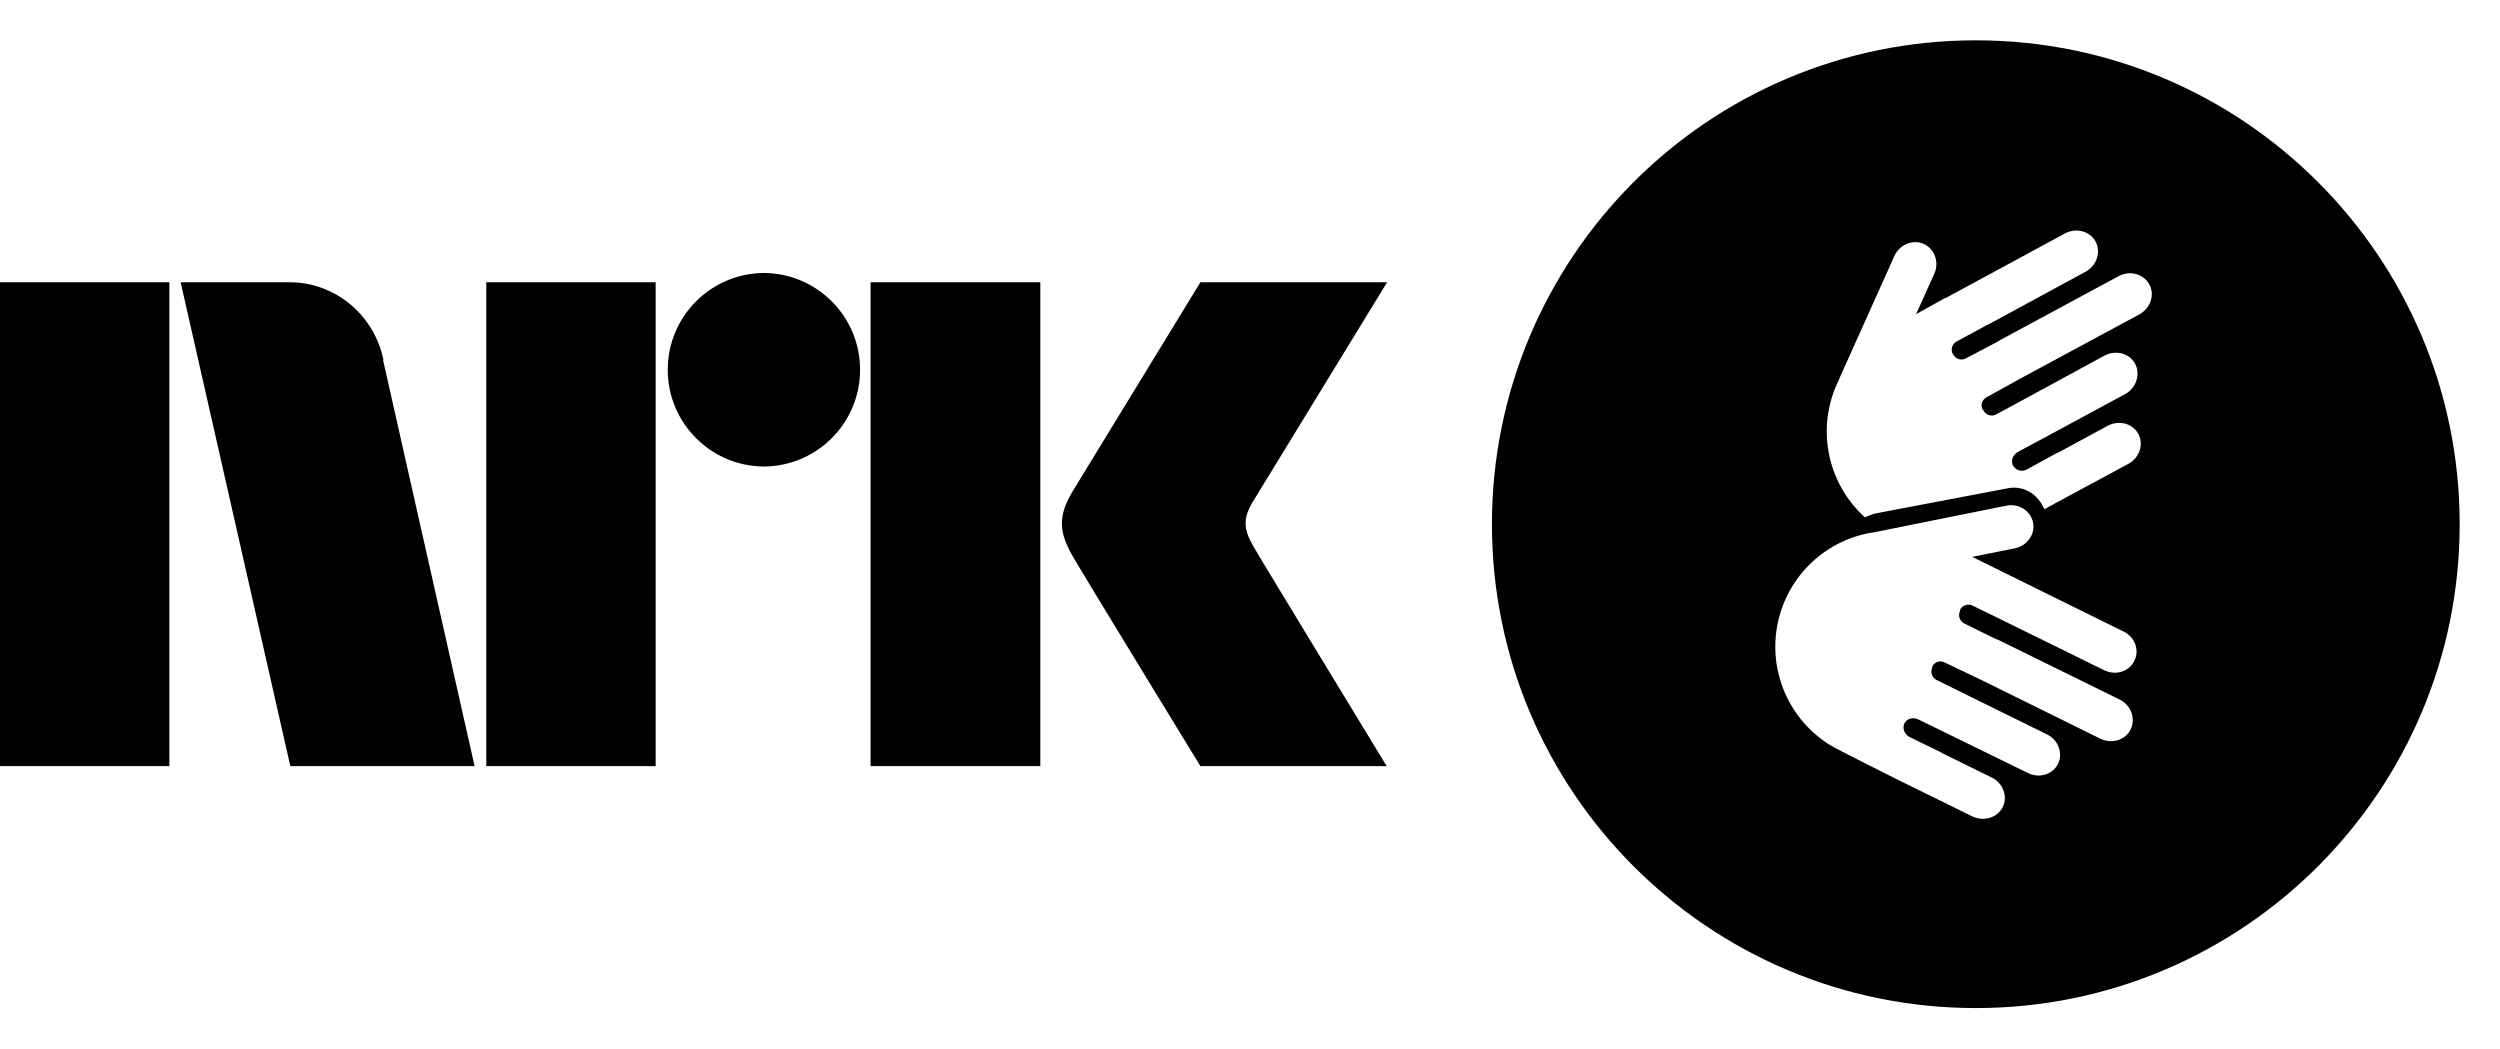
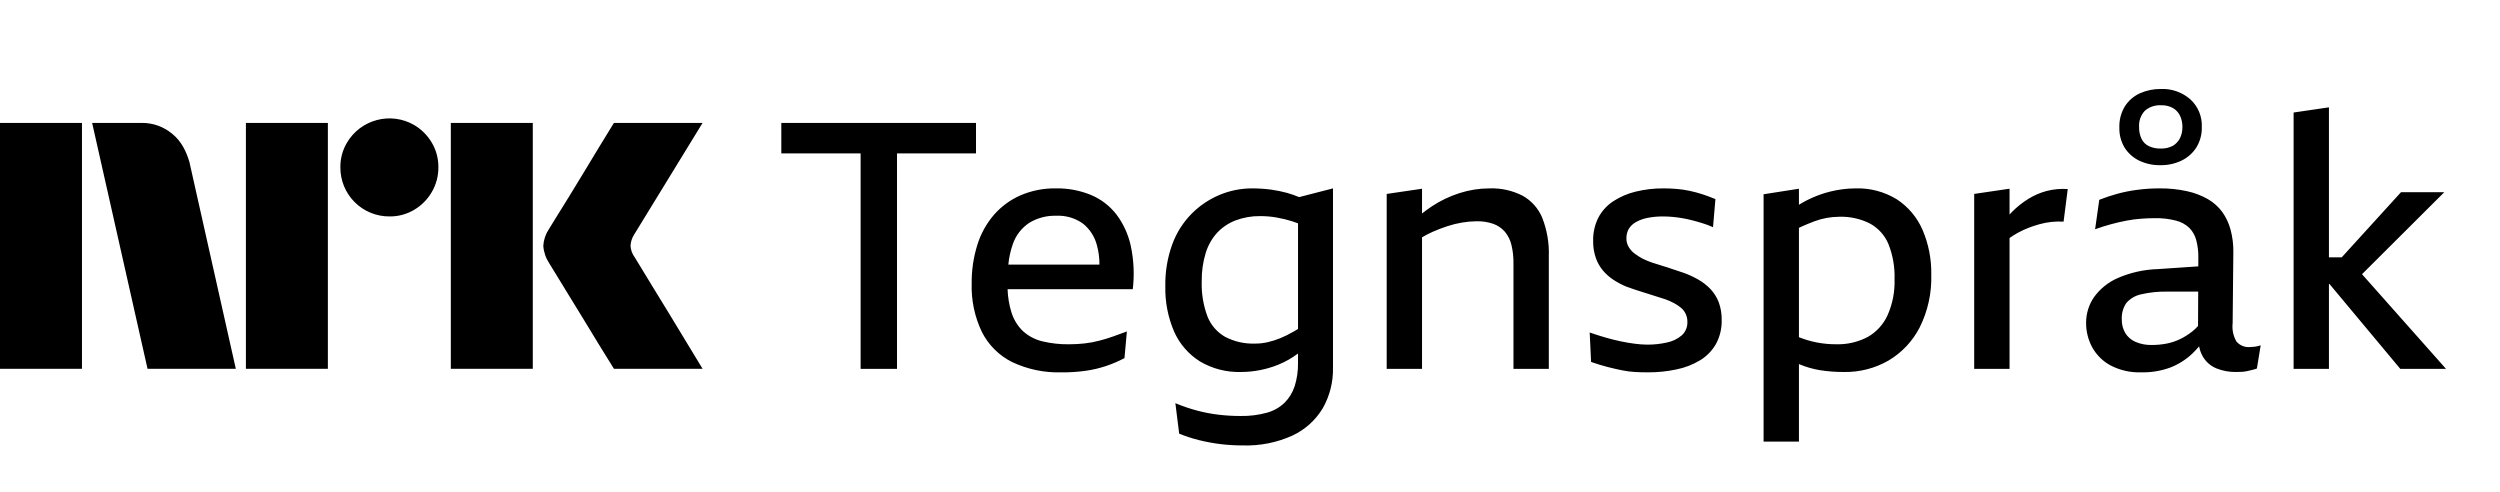
- <svg xmlns="http://www.w3.org/2000/svg" viewBox="0 0 62 26">
-   <path fill="currentColor" d="M31.09 13.56c.03.07 3.3 5.44 3.3 5.44h-4.62s-2.76-4.51-3.14-5.16c-.38-.64-.4-1.04-.02-1.67L29.77 7h4.63l-3.34 5.46c-.24.41-.22.67.03 1.1zM21.59 19V7h4.21v12h-4.2zM18.94 6.77a2.4 2.4 0 0 1 2.39 2.4 2.4 2.4 0 0 1-2.39 2.4 2.4 2.4 0 0 1-2.38-2.4 2.4 2.4 0 0 1 2.38-2.4zM12.06 19V7h4.2v12h-4.2zM0 19V7h4.2v12H0zM9.5 8.93L11.77 19H7.2L4.48 7h2.7c1.15 0 2.11.83 2.33 1.93zM49 1a12 12 0 1 1 0 24 12 12 0 0 1 0-24zm3.57 16.35l-2.99-1.47-.1-.04-.77-.38a.23.23 0 0 1-.1-.31v-.03c.06-.11.2-.16.31-.1l.78.38.1.05 2.38 1.17c.29.14.62.04.75-.23.14-.27.01-.6-.27-.73L49.7 14.2l-.03-.01-.03-.02-.73-.36 1.05-.21c.31-.06.52-.35.46-.64-.06-.3-.36-.48-.66-.42l-3.28.66h-.01a2.87 2.87 0 0 0-1.08 5.28c.04.04 1.7.87 1.7.87l1.83.9c.28.13.62.03.75-.24.13-.26 0-.6-.28-.73l-1.22-.6-.07-.04-.74-.36c-.13-.07-.19-.22-.13-.34.06-.12.21-.16.34-.1l.82.4 1.9.93c.28.14.62.04.75-.23.13-.26 0-.6-.28-.73l-1.87-.92-.87-.43a.23.23 0 0 1-.1-.3v-.03c.06-.12.2-.16.31-.1l.88.42 2.98 1.47c.29.14.62.03.75-.23.13-.27.01-.6-.27-.74zm-3.3-7.5l.85-.47 2.93-1.58c.28-.15.4-.49.25-.75-.14-.26-.48-.35-.76-.2l-2.93 1.58-.1.06-.76.4a.23.23 0 0 1-.3-.08l-.02-.03a.23.23 0 0 1 .09-.31l.76-.41.1-.05 2.34-1.27c.28-.15.39-.49.25-.75s-.48-.35-.76-.2l-2.9 1.57-.03.02-.04.01-.72.4.45-1c.13-.28.01-.62-.26-.74s-.6.01-.73.3L45.61 9.4v.01a2.87 2.87 0 0 0 .64 3.42c.09-.04.18-.08.28-.1l3.26-.62c.39-.08.75.14.91.52l.29-.16 1.8-.97c.27-.15.38-.48.24-.74s-.48-.35-.76-.2l-1.2.65-.07.03-.73.4c-.13.07-.28.03-.35-.1-.06-.11 0-.26.12-.33l.8-.43 1.87-1.01c.27-.15.38-.49.24-.75s-.48-.35-.76-.2l-1.84 1-.85.46a.23.23 0 0 1-.31-.1l-.02-.02a.23.23 0 0 1 .1-.31z" />
+ <svg xmlns="http://www.w3.org/2000/svg" viewBox="0 0 122 24" fill="currentColor">
+   <path d="M0 17.998v-12h4v12zm9.244-10.09 2.264 10.09H7.2l-2.704-12h2.417a2.28 2.28 0 0 1 1.513.55c.42.346.66.826.819 1.36M12 17.998v-12h4v12zm7.01-7.436a2.382 2.382 0 0 1-2.4-2.4 2.3 2.3 0 0 1 .322-1.2A2.41 2.41 0 0 1 20.21 6.1c.356.21.653.506.862.862.215.363.326.778.321 1.2a2.35 2.35 0 0 1-.321 1.208 2.4 2.4 0 0 1-.862.87 2.3 2.3 0 0 1-1.2.322M22 17.997V6h4v11.999zm8.974-5.441q.015.017.253.414.237.396.617 1.014a316 316 0 0 1 1.597 2.62q.37.616.845 1.393H29.96q-.405-.659-.736-1.19-.33-.534-.7-1.15-.372-.616-.736-1.2-.363-.585-.625-1.022-.262-.44-.363-.592a1.75 1.75 0 0 1-.287-.845c.016-.29.11-.57.27-.811q.1-.17.371-.6.27-.431.634-1.023.363-.591.736-1.208l.7-1.158.736-1.2h4.326l-3.346 5.459a1.1 1.1 0 0 0-.17.541c.012.202.083.396.204.558M38.128 7.486h3.87v10.515h1.776V7.486h3.855V5.998h-9.501zM54.485 10.47a3.07 3.07 0 0 0-1.243-.955 4.3 4.3 0 0 0-1.715-.322 4.2 4.2 0 0 0-1.725.339c-.495.216-.937.54-1.293.946a4.1 4.1 0 0 0-.812 1.463 6.1 6.1 0 0 0-.279 1.901 5.1 5.1 0 0 0 .499 2.359c.321.637.84 1.153 1.48 1.47.749.354 1.572.524 2.4.5a8 8 0 0 0 1.192-.077q.496-.071.972-.228a6 6 0 0 0 .913-.389l.118-1.302q-.321.12-.651.237-.33.119-.685.211a5 5 0 0 1-.727.136 7 7 0 0 1-.743.042 5.3 5.3 0 0 1-1.32-.144 2.16 2.16 0 0 1-.937-.49 2.14 2.14 0 0 1-.575-.938 4.3 4.3 0 0 1-.184-1.116h6.11c.082-.7.051-1.407-.094-2.096a3.95 3.95 0 0 0-.701-1.547m-4.26.406c.396-.241.854-.362 1.318-.347.465-.023.923.11 1.302.38.337.269.577.64.684 1.057.085.308.126.627.124.947h-4.446q.047-.508.215-.99c.144-.428.426-.797.803-1.047M62.81 9.413a6 6 0 0 0-.785-.16 7 7 0 0 0-.914-.06 4.1 4.1 0 0 0-1.606.322c-.509.215-.971.528-1.36.921-.416.424-.735.93-.939 1.488a5.7 5.7 0 0 0-.338 2.037 5.3 5.3 0 0 0 .43 2.223c.266.6.705 1.106 1.26 1.454a3.73 3.73 0 0 0 2.012.515 4.9 4.9 0 0 0 1.809-.355q.517-.211.964-.547v.463c.006.38-.048.76-.16 1.124a2.04 2.04 0 0 1-.491.811 2 2 0 0 1-.862.49c-.422.116-.857.17-1.294.161a9 9 0 0 1-1.04-.059 7.4 7.4 0 0 1-1.073-.203 8 8 0 0 1-1.065-.363l.186 1.487q.466.19.955.313.515.129 1.04.195.556.068 1.116.067a5.45 5.45 0 0 0 2.417-.482 3.4 3.4 0 0 0 1.48-1.335c.34-.6.512-1.28.498-1.97V9.193l-1.653.426q-.287-.121-.586-.206m.313 6.77a5 5 0 0 1-.65.322q-.297.122-.61.194a2.7 2.7 0 0 1-.616.068 2.94 2.94 0 0 1-1.463-.33 1.98 1.98 0 0 1-.862-.997 4.5 4.5 0 0 1-.279-1.716 4.5 4.5 0 0 1 .194-1.378c.111-.367.302-.704.559-.989.25-.264.556-.47.895-.6a3.3 3.3 0 0 1 1.21-.211q.4 0 .794.068.404.07.794.194c.083.026.17.06.254.092v5.154c-.074.044-.15.09-.22.13M74.298 9.548a3.3 3.3 0 0 0-1.623-.355 4.8 4.8 0 0 0-1.446.229c-.481.153-.94.372-1.36.65q-.244.164-.474.347V9.21l-1.724.254V18h1.724v-6.42q.25-.147.516-.266.356-.158.727-.279.356-.116.726-.177.349-.058.702-.06c.276-.006.55.037.811.127.216.078.407.209.558.38.156.187.266.407.322.643q.108.45.1.913v5.14h1.725v-5.495a4.7 4.7 0 0 0-.32-1.877 2.2 2.2 0 0 0-.965-1.082M83.477 14.113a2.6 2.6 0 0 0-.592-.465 4.6 4.6 0 0 0-.71-.33q-.27-.084-.533-.177a10 10 0 0 0-.524-.17 11 11 0 0 1-.507-.16 4 4 0 0 1-.448-.186 3 3 0 0 1-.397-.253 1.1 1.1 0 0 1-.287-.322.8.8 0 0 1-.11-.422.9.9 0 0 1 .118-.465.96.96 0 0 1 .355-.33q.267-.146.567-.203.372-.071.752-.067a5.5 5.5 0 0 1 .887.076q.263.042.524.11.262.066.533.152.25.076.49.186l.118-1.37a8 8 0 0 0-.633-.236 6 6 0 0 0-.635-.17 5 5 0 0 0-.633-.092 8 8 0 0 0-.617-.026 5.6 5.6 0 0 0-1.387.161 3.5 3.5 0 0 0-1.09.473c-.303.2-.55.474-.719.795a2.4 2.4 0 0 0-.253 1.141c-.005.285.04.568.135.837.08.225.2.434.355.617q.226.26.516.448.3.196.634.33a15 15 0 0 0 .786.262 41 41 0 0 1 .744.236q.177.06.347.11.225.081.439.194.186.1.347.237a.87.87 0 0 1 .295.668.84.84 0 0 1-.279.668 1.6 1.6 0 0 1-.727.346q-.47.105-.955.102a5 5 0 0 1-.6-.043 9 9 0 0 1-.693-.118q-.363-.076-.744-.186a15 15 0 0 1-.769-.245l.068 1.437q.438.152.803.245.363.093.693.16.318.067.642.085.313.018.634.017.71.004 1.403-.144a3.6 3.6 0 0 0 1.15-.448c.32-.195.584-.468.77-.794.193-.358.289-.76.278-1.167a2.4 2.4 0 0 0-.144-.87 2 2 0 0 0-.397-.634M92.563 9.726a3.63 3.63 0 0 0-2.02-.533 5.2 5.2 0 0 0-1.25.161 5.4 5.4 0 0 0-1.505.638V9.21l-1.725.27v12.071h1.725v-3.785l.034.015q.47.195.971.28.592.096 1.192.092a4.2 4.2 0 0 0 2.173-.558 4 4 0 0 0 1.521-1.614c.4-.8.594-1.685.567-2.578a5.3 5.3 0 0 0-.431-2.198 3.4 3.4 0 0 0-1.252-1.48m-.448 5.655a2.33 2.33 0 0 1-.972 1.065c-.476.25-1.009.372-1.546.355a4.81 4.81 0 0 1-1.809-.345V11.12c.022-.01.045-.024.067-.034q.372-.17.693-.288a3.5 3.5 0 0 1 1.2-.22 3.1 3.1 0 0 1 1.505.33c.408.222.727.577.905 1.006a4.3 4.3 0 0 1 .296 1.725 4 4 0 0 1-.339 1.74M99.874 9.32a3.3 3.3 0 0 0-.895.388q-.434.271-.795.634c-.04.04-.079.085-.118.127v-1.26l-1.725.254v8.538h1.725v-6.387q.192-.135.397-.249.254-.14.524-.245.262-.102.533-.177a3.6 3.6 0 0 1 1.183-.127l.203-1.59a3.2 3.2 0 0 0-1.032.094M109.798 16.936a.77.77 0 0 1-.659-.27 1.45 1.45 0 0 1-.186-.896l.034-3.483a4 4 0 0 0-.136-1.082 2.7 2.7 0 0 0-.405-.862 2.3 2.3 0 0 0-.702-.626 3.6 3.6 0 0 0-1.023-.388 6 6 0 0 0-1.335-.136 8 8 0 0 0-1.065.068 7 7 0 0 0-.989.194q-.452.123-.888.296l-.203 1.437a10 10 0 0 1 1.539-.422q.348-.067.701-.093a9 9 0 0 1 .685-.026c.345-.007.689.033 1.023.119.243.06.467.183.651.355.163.167.279.374.338.6.072.278.106.566.101.854l-.002.424-1.976.133a5.3 5.3 0 0 0-1.961.44 2.8 2.8 0 0 0-1.158.938c-.25.366-.382.8-.38 1.243-.003.416.098.825.296 1.192.207.375.518.684.896.887.461.24.976.356 1.496.338.487.011.971-.069 1.428-.237a3.3 3.3 0 0 0 1.065-.676q.175-.168.333-.354.05.264.183.498c.151.259.382.46.659.575.306.123.634.183.964.177q.152 0 .296-.008.141-.009.279-.043l.245-.059q.1-.021.194-.059l.186-1.133a1.5 1.5 0 0 1-.287.068q-.119.015-.237.017m-2.815-.76q-.275.217-.591.371a2.7 2.7 0 0 1-.659.22 3.8 3.8 0 0 1-.719.068 1.9 1.9 0 0 1-.803-.152 1.1 1.1 0 0 1-.499-.432 1.27 1.27 0 0 1-.169-.667 1.3 1.3 0 0 1 .22-.795 1.3 1.3 0 0 1 .71-.423 5.2 5.2 0 0 1 1.319-.135h1.48l-.008 1.678q-.129.146-.281.266M104.397 7.841a2.3 2.3 0 0 0 1.023.22c.362.007.721-.071 1.048-.228.294-.144.543-.366.718-.643.181-.297.272-.64.262-.989a1.73 1.73 0 0 0-.558-1.352 2.05 2.05 0 0 0-1.437-.507 2.44 2.44 0 0 0-1.022.21 1.7 1.7 0 0 0-.736.635 1.87 1.87 0 0 0-.27 1.031c-.012.351.079.698.262.997.174.27.42.487.71.626m.27-2.434a1.1 1.1 0 0 1 .786-.27c.21-.01.418.04.601.143.147.09.265.223.338.38.075.17.113.355.11.541.003.187-.038.373-.119.541a.9.9 0 0 1-.346.372 1.17 1.17 0 0 1-.6.135 1.3 1.3 0 0 1-.575-.118.77.77 0 0 1-.355-.355 1.3 1.3 0 0 1-.119-.575 1.06 1.06 0 0 1 .279-.794M117.135 18.001h2.231l-4.1-4.62 4.016-4.002h-2.113l-2.893 3.179h-.624v-7.32l-1.724.253v12.51h1.724V13.86h.028z" />
</svg>
